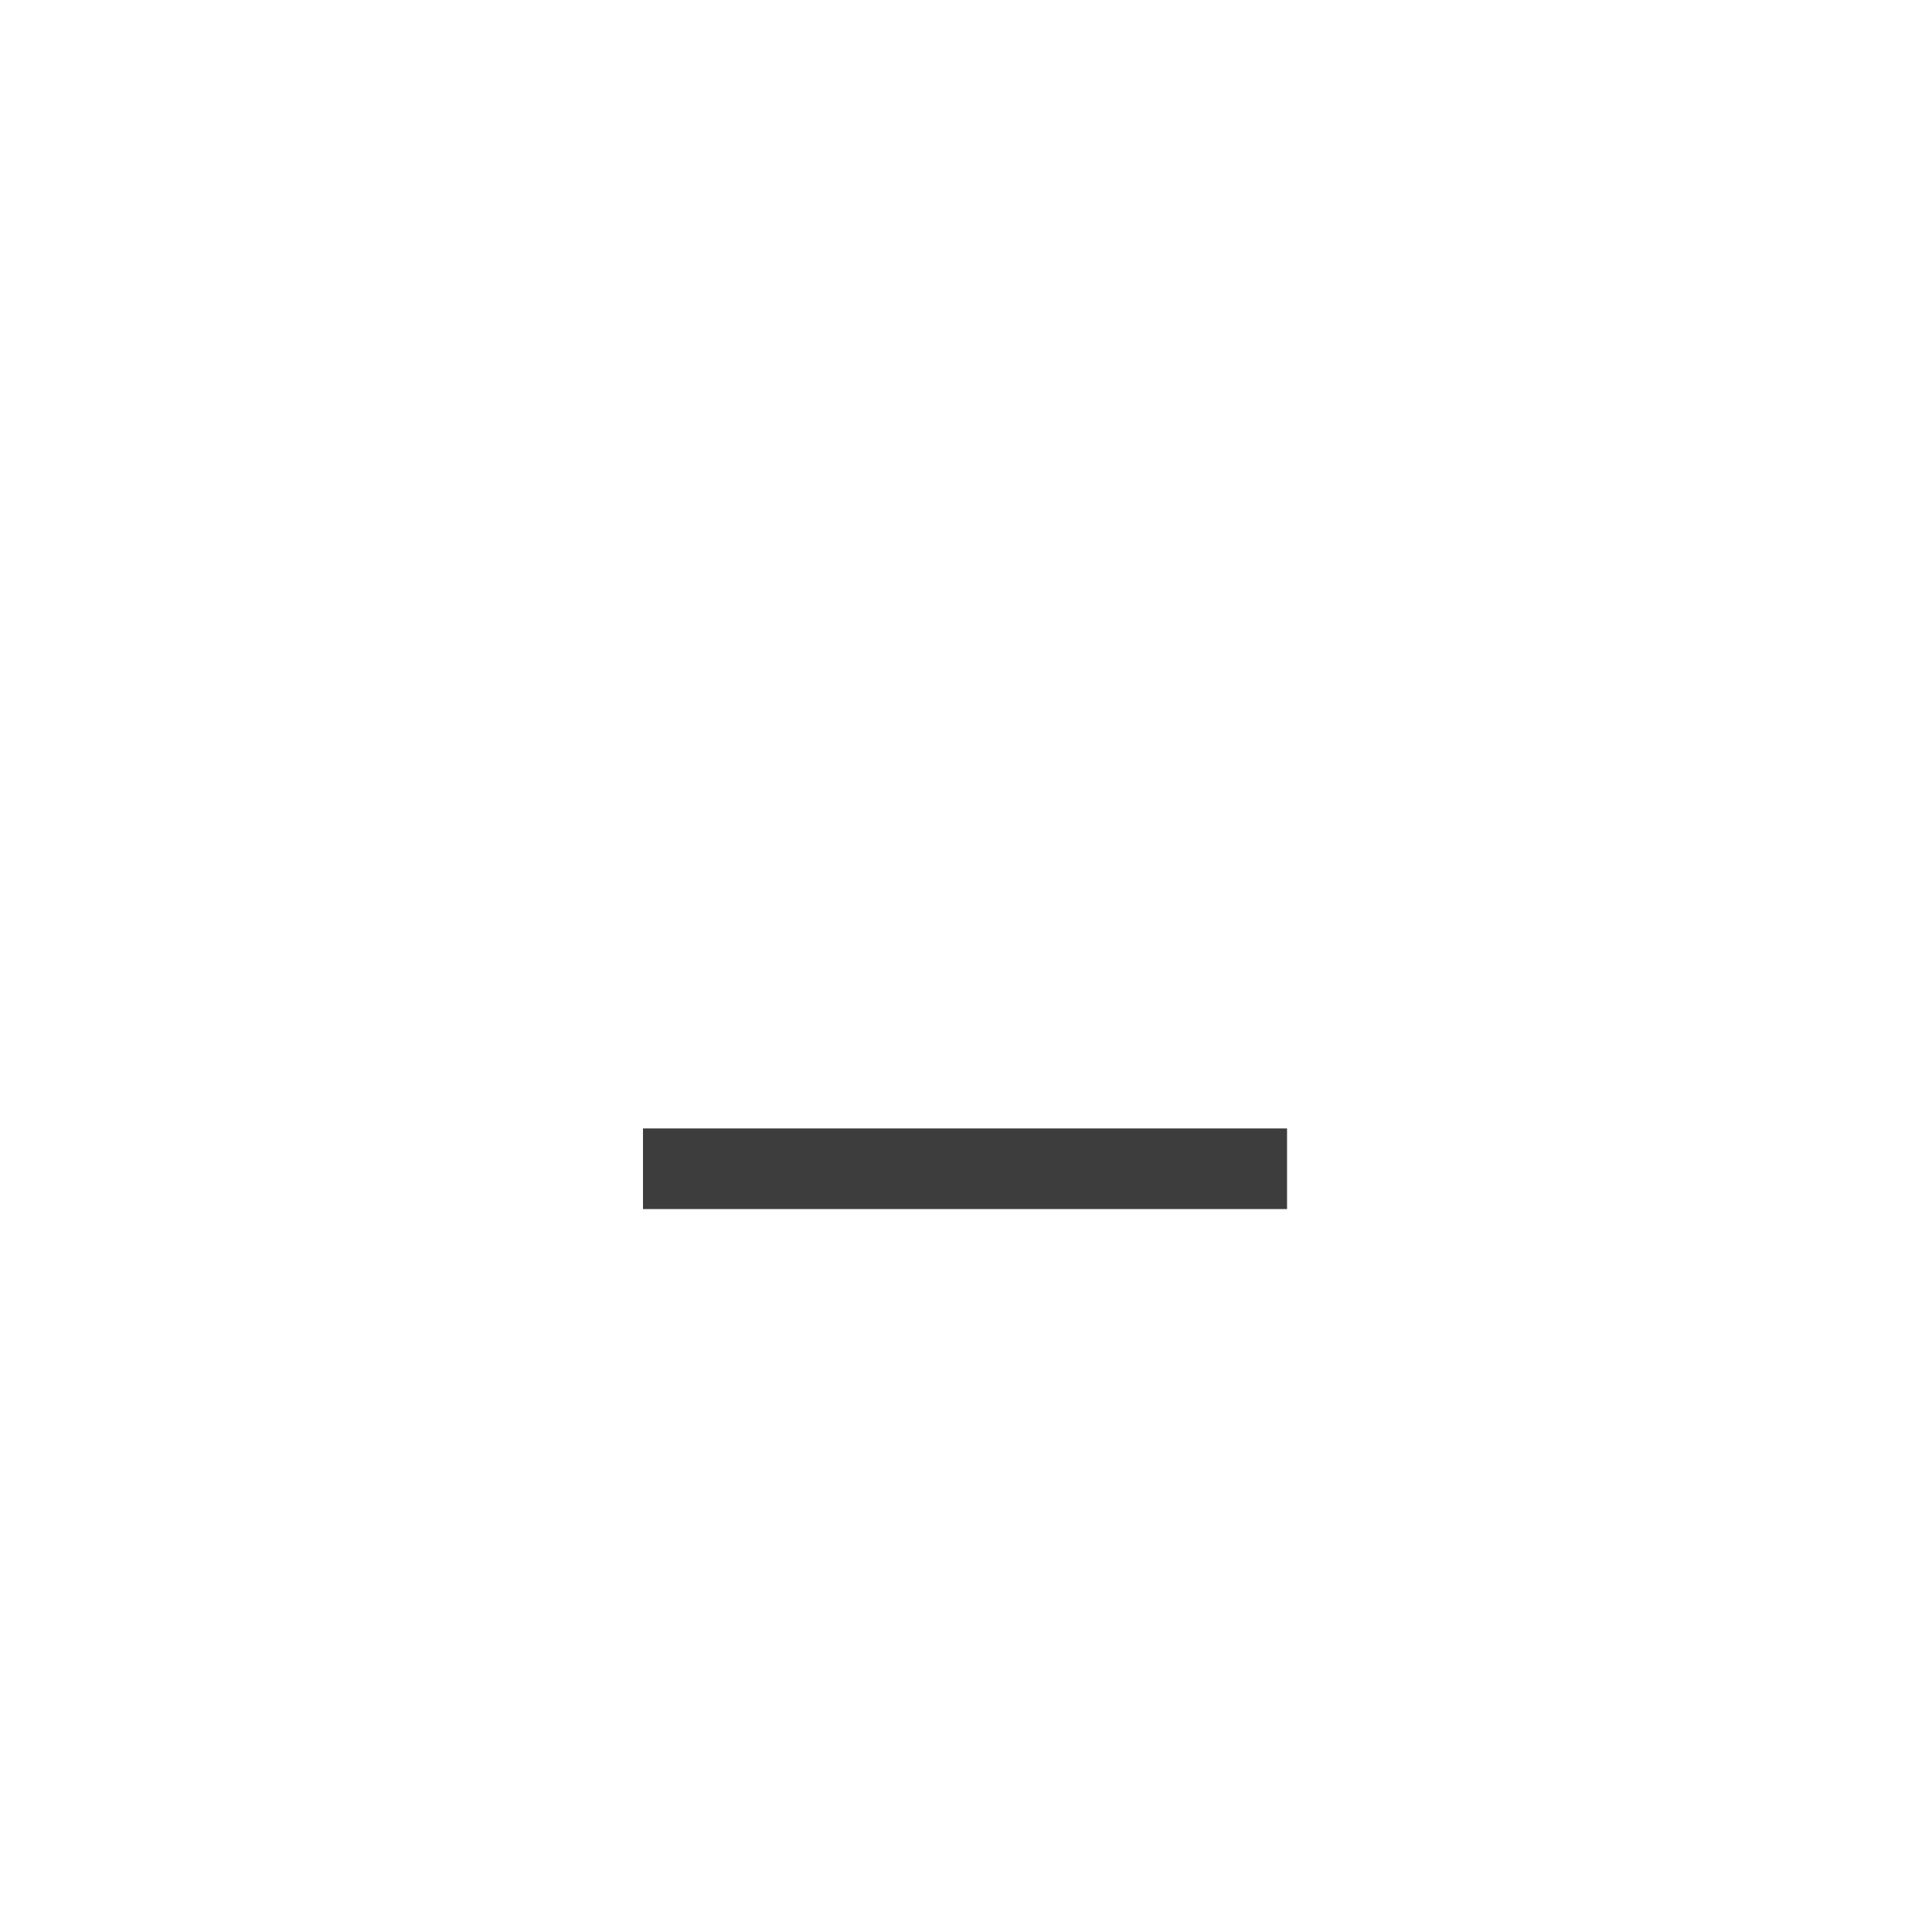
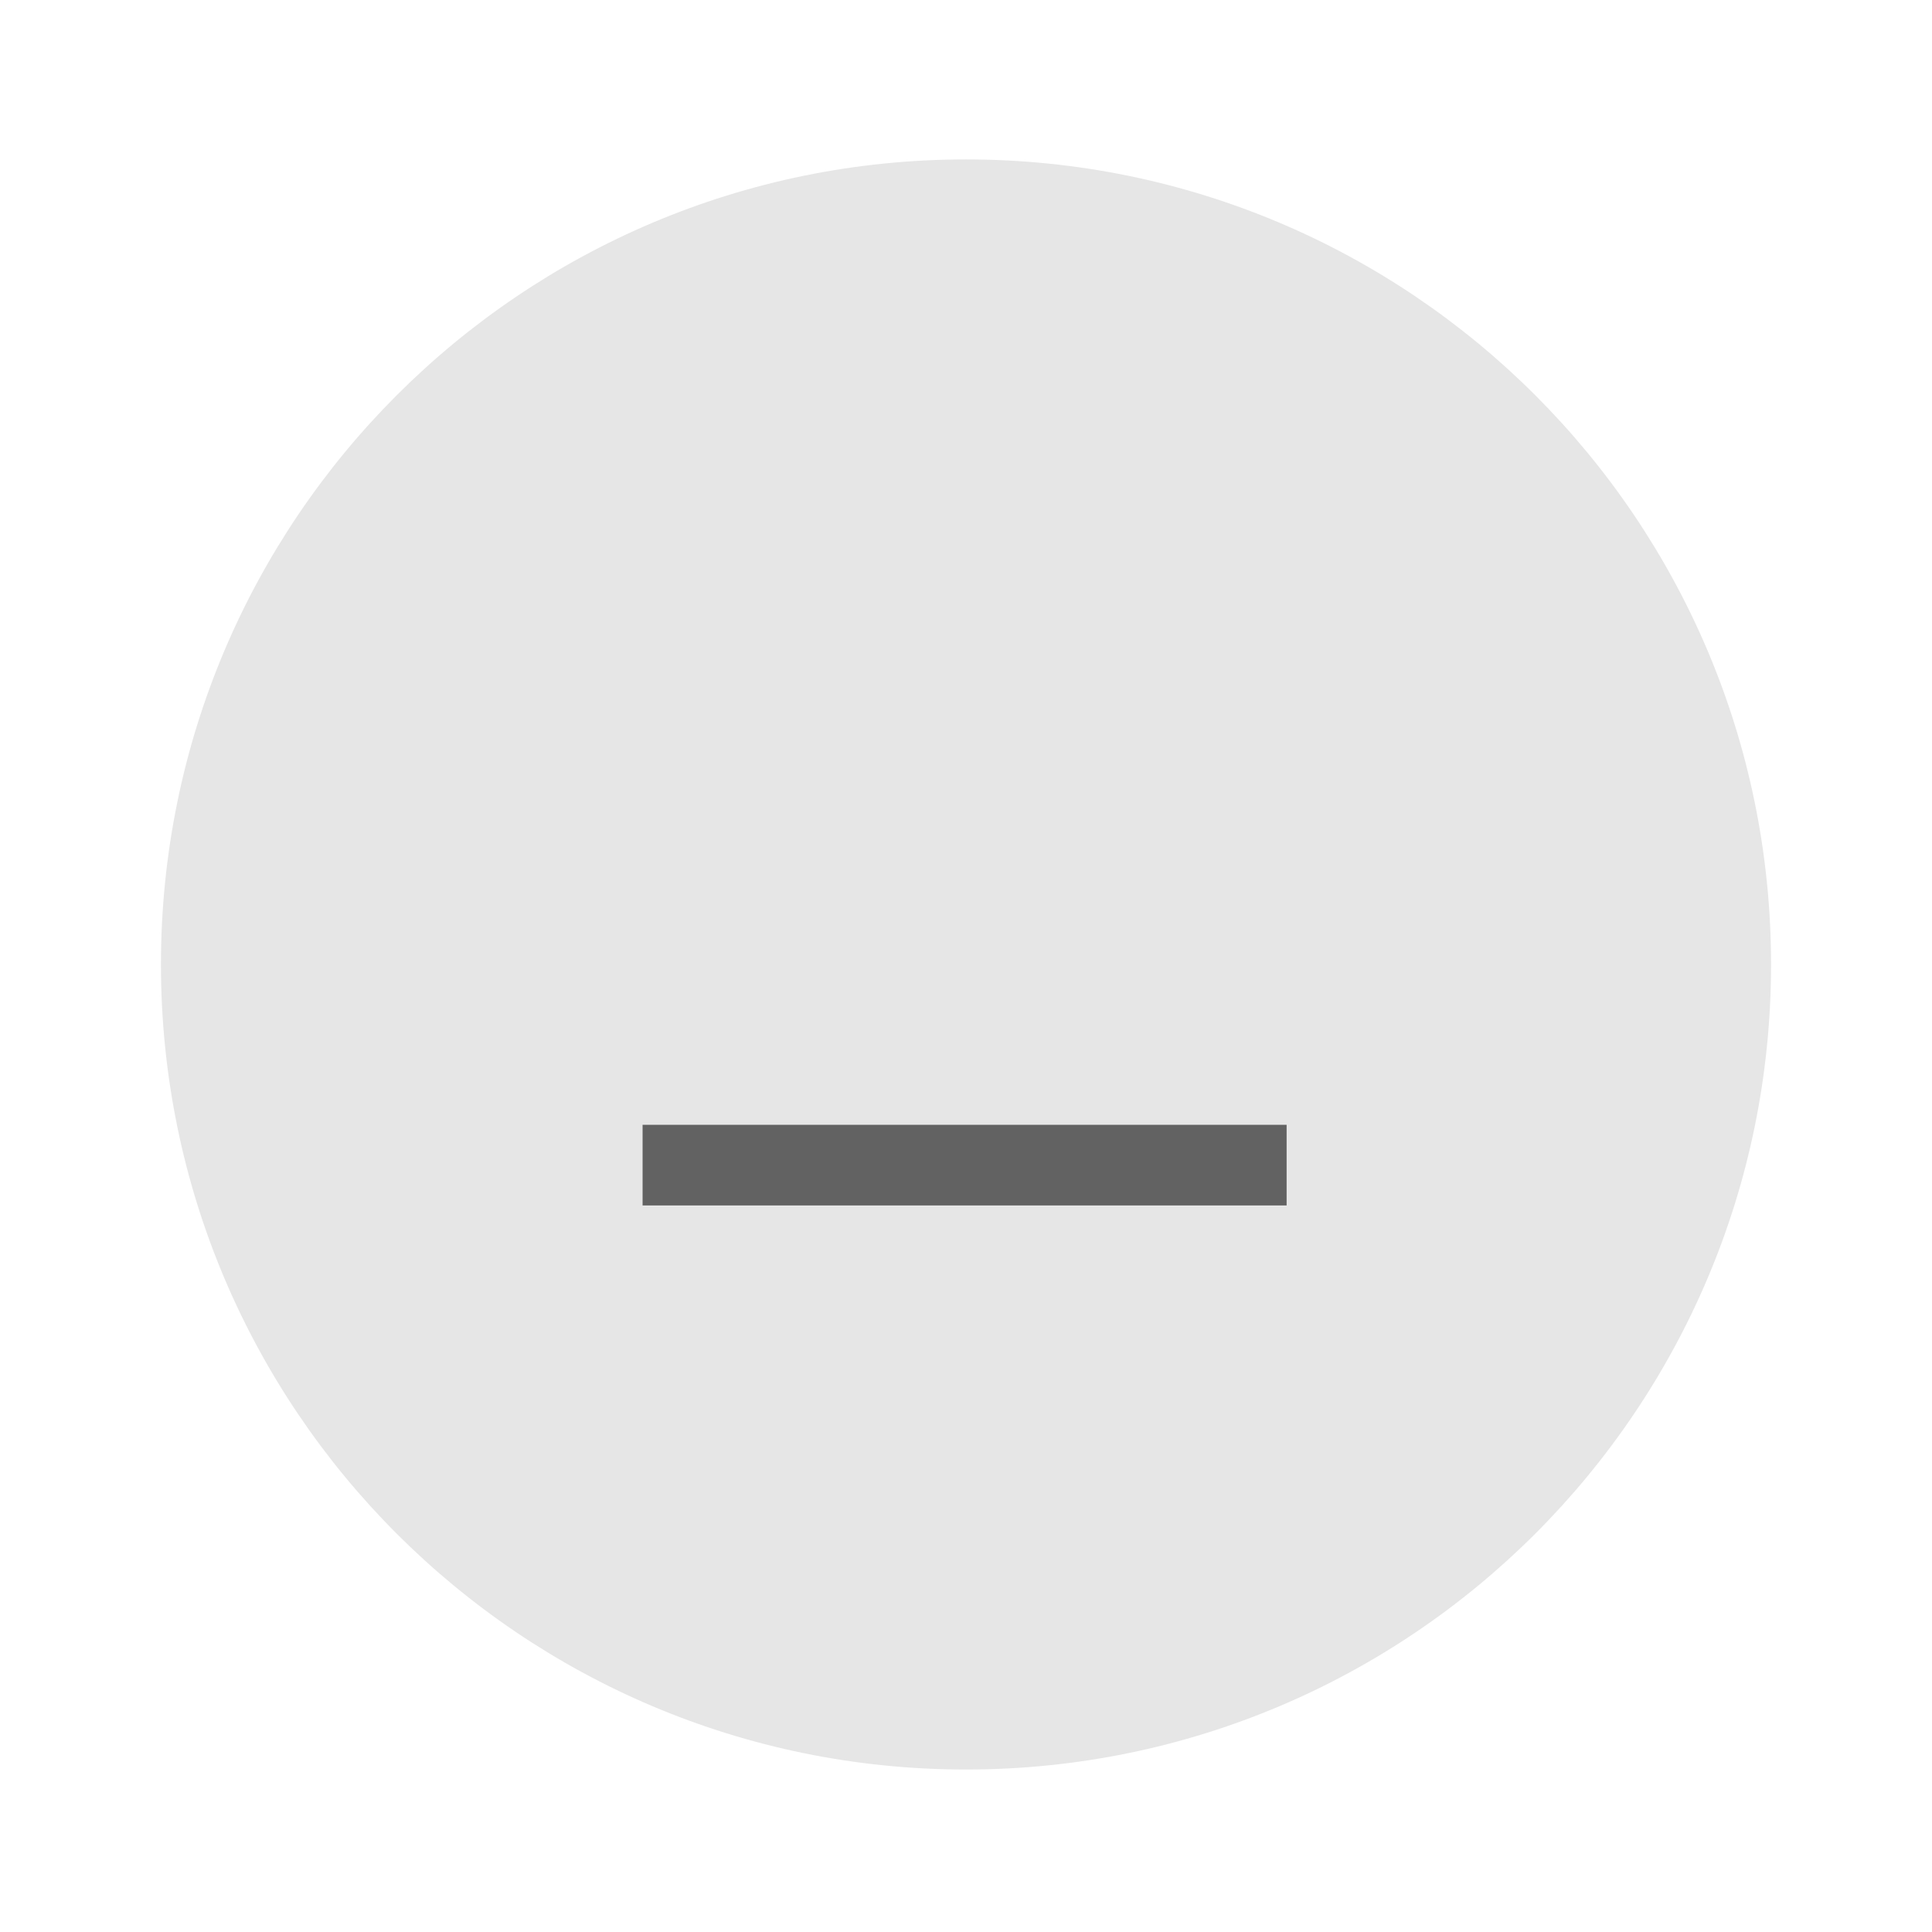
<svg xmlns="http://www.w3.org/2000/svg" width="24" height="24" version="1.1" viewBox="0 0 6.35 6.35">
-   <g transform="translate(0 -290.91)">
-     <g transform="matrix(.56569 -.70711 .56569 .70711 -164.84 88.103)">
-       <rect transform="rotate(-45)" x="-206.78" y="208.69" width=".265" height="2.646" fill="#3D3D3D" stroke-width=".197" />
-     </g>
+   <g transform="translate(0 -290.92)">
+     <circle cx="3.175" cy="294.09" r="2.646" fill="#e6e6e6" stroke-width=".661" />
+     <path transform="matrix(0 -1 .8 0 -164.84 88.367)" d="M-206.515 208.69h.265v2.646h-.265z" fill="#626262" stroke-width=".197" />
  </g>
</svg>
